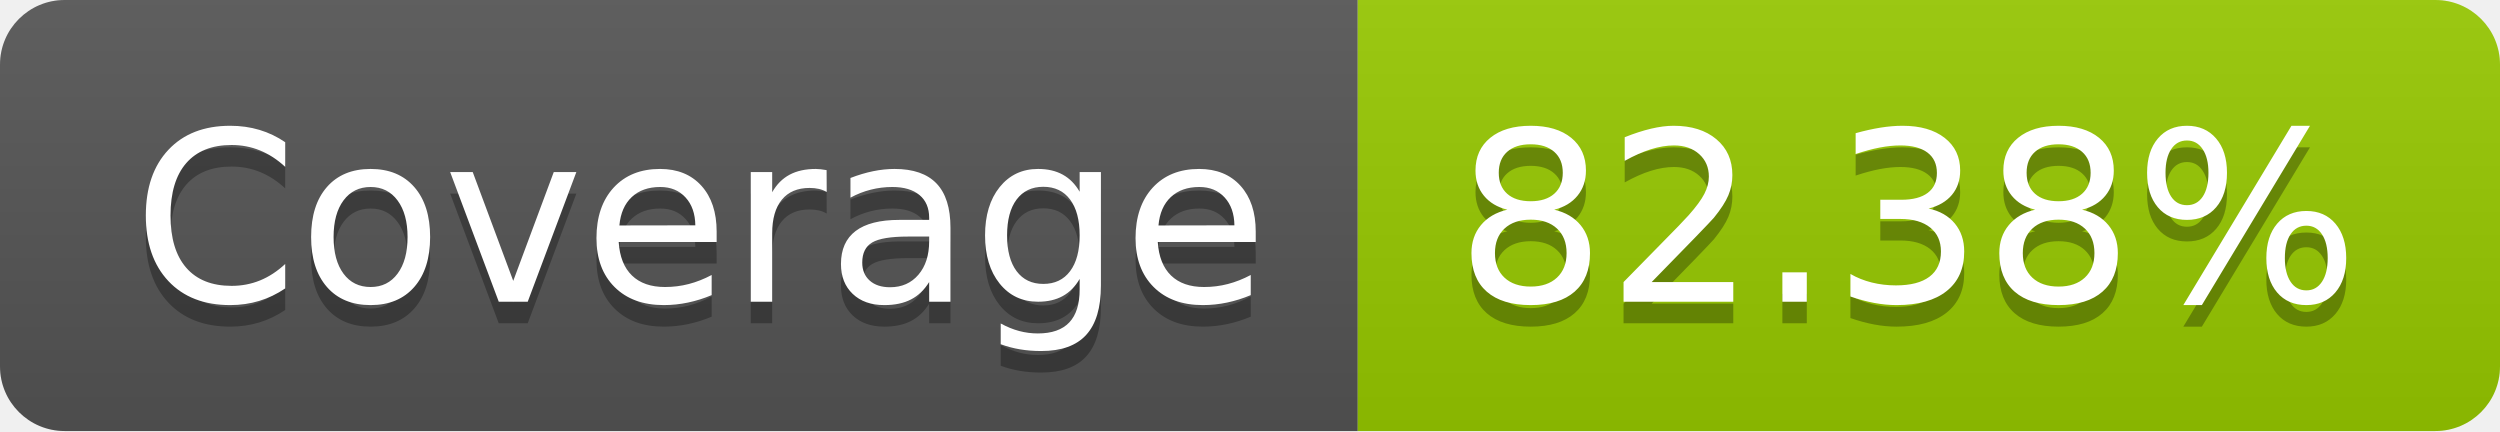
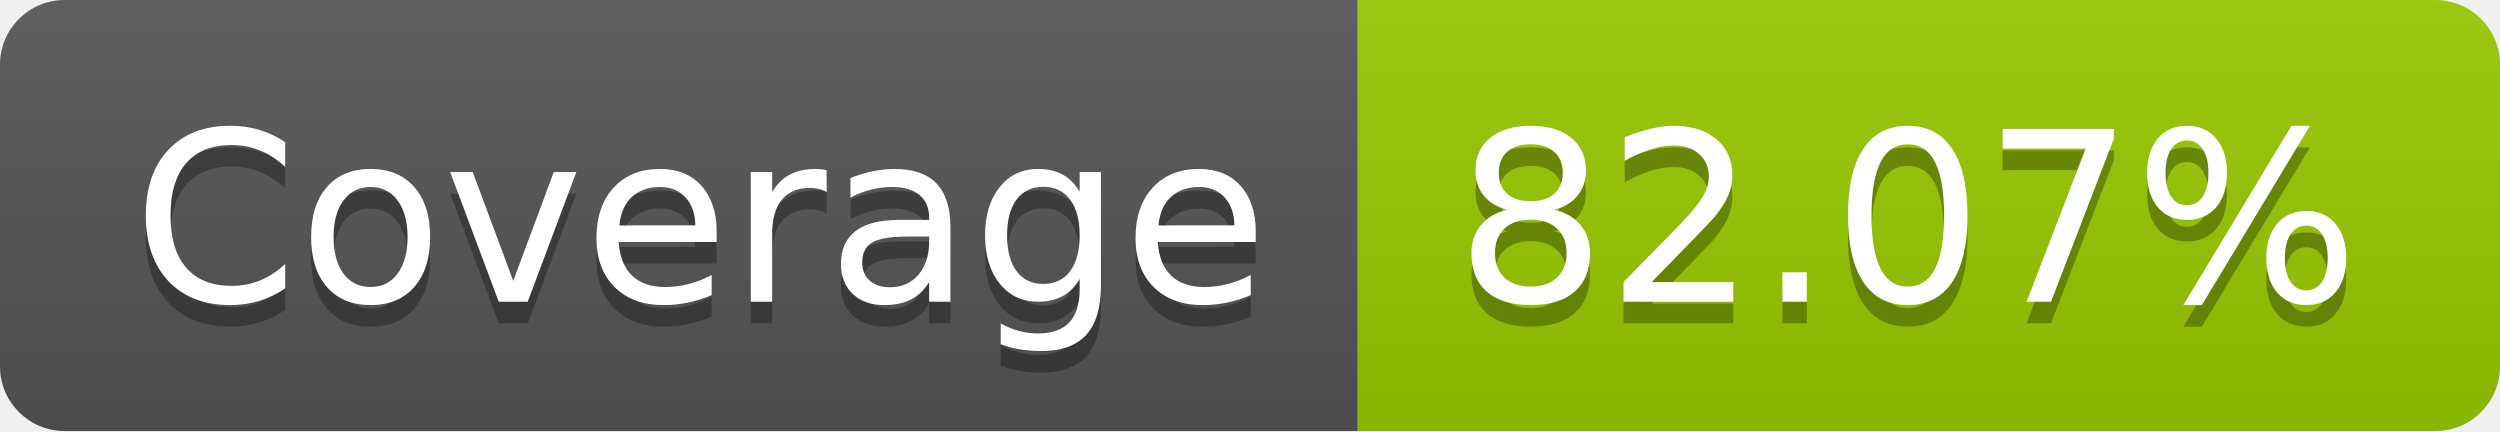
- <svg xmlns="http://www.w3.org/2000/svg" width="116" height="20" role="img" aria-label="Coverage: 82.38%">
+ <svg xmlns="http://www.w3.org/2000/svg" width="116" height="20" role="img" aria-label="Coverage: 82.07%">
  <linearGradient id="s" x2="0" y2="100%">
    <stop offset="0" stop-color="#bbb" stop-opacity=".1" />
    <stop offset="1" stop-opacity=".1" />
  </linearGradient>
  <clipPath id="r">
    <rect width="116" height="20" rx="3" fill="#fff" />
  </clipPath>
  <g clip-path="url(#r)">
    <rect width="63" height="20" fill="#555" />
    <rect x="63" width="53" height="20" fill="#97ca00" />
    <rect width="116" height="20" fill="url(#s)" />
  </g>
  <g fill="#fff" text-anchor="middle" font-family="Verdana,Geneva,DejaVu Sans,sans-serif" text-rendering="geometricPrecision" font-size="110">
    <text aria-hidden="true" x="325" y="150" fill="#010101" fill-opacity=".3" transform="scale(.1)" textLength="530">Coverage</text>
    <text x="325" y="140" transform="scale(.1)" fill="#fff" textLength="530">Coverage</text>
-     <text aria-hidden="true" x="885" y="150" fill="#010101" fill-opacity=".3" transform="scale(.1)" textLength="430">82.38%</text>
-     <text x="885" y="140" transform="scale(.1)" fill="#fff" textLength="430">82.38%</text>
+     <text aria-hidden="true" x="885" y="150" fill="#010101" fill-opacity=".3" transform="scale(.1)" textLength="430">82.07%</text>
+     <text x="885" y="140" transform="scale(.1)" fill="#fff" textLength="430">82.07%</text>
  </g>
</svg>
